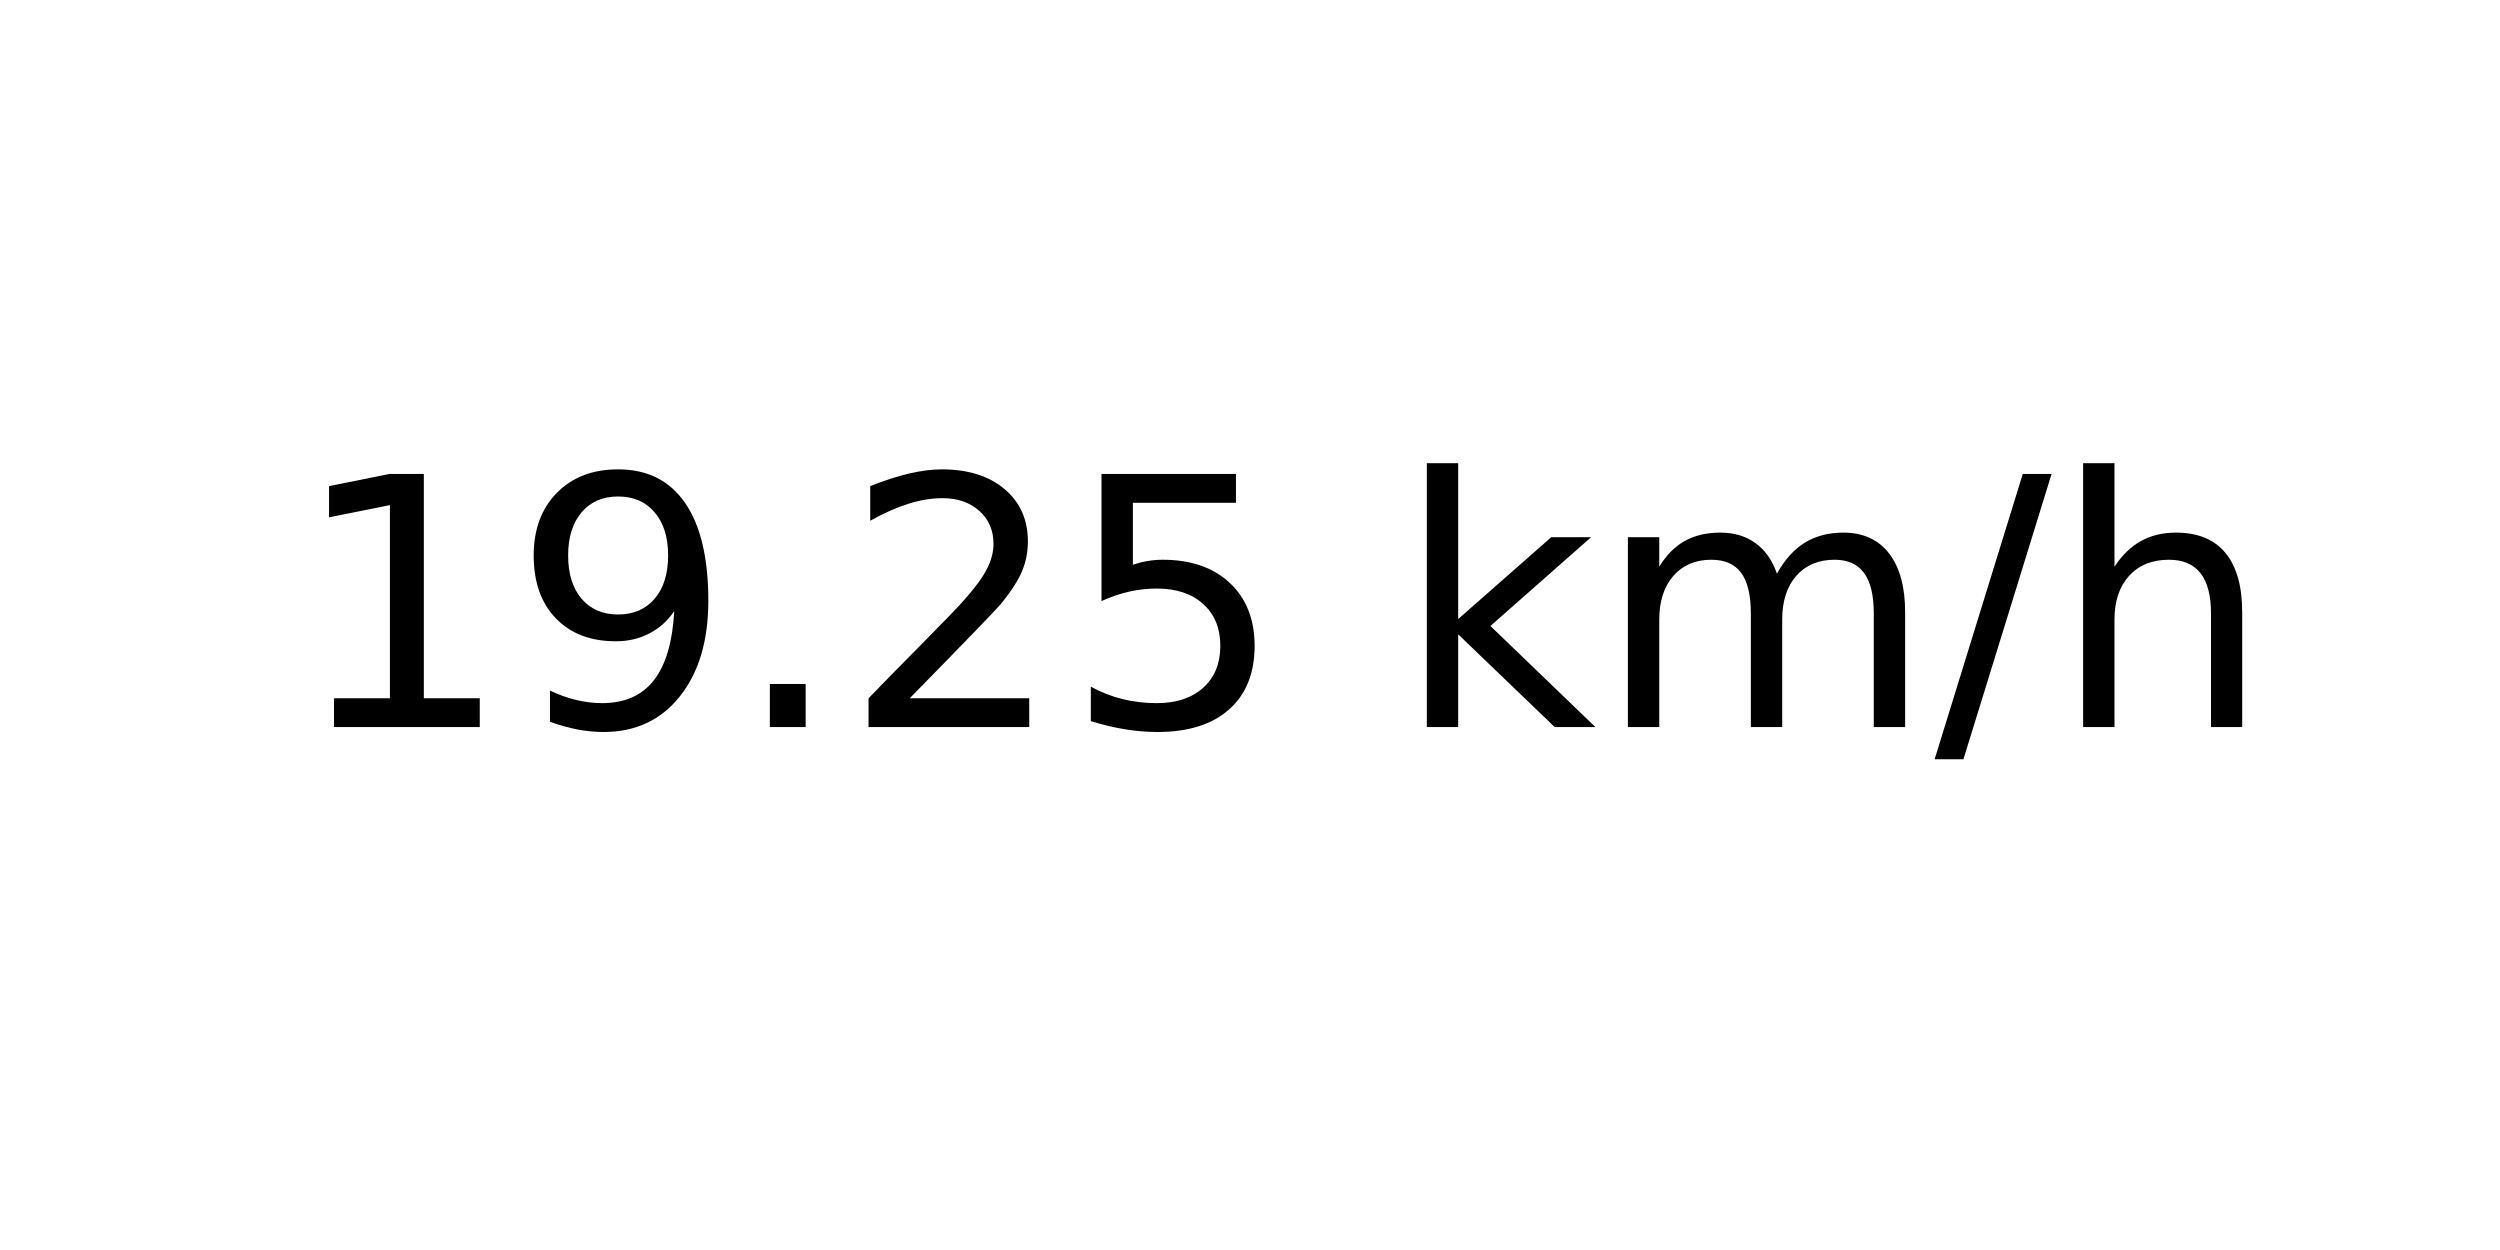
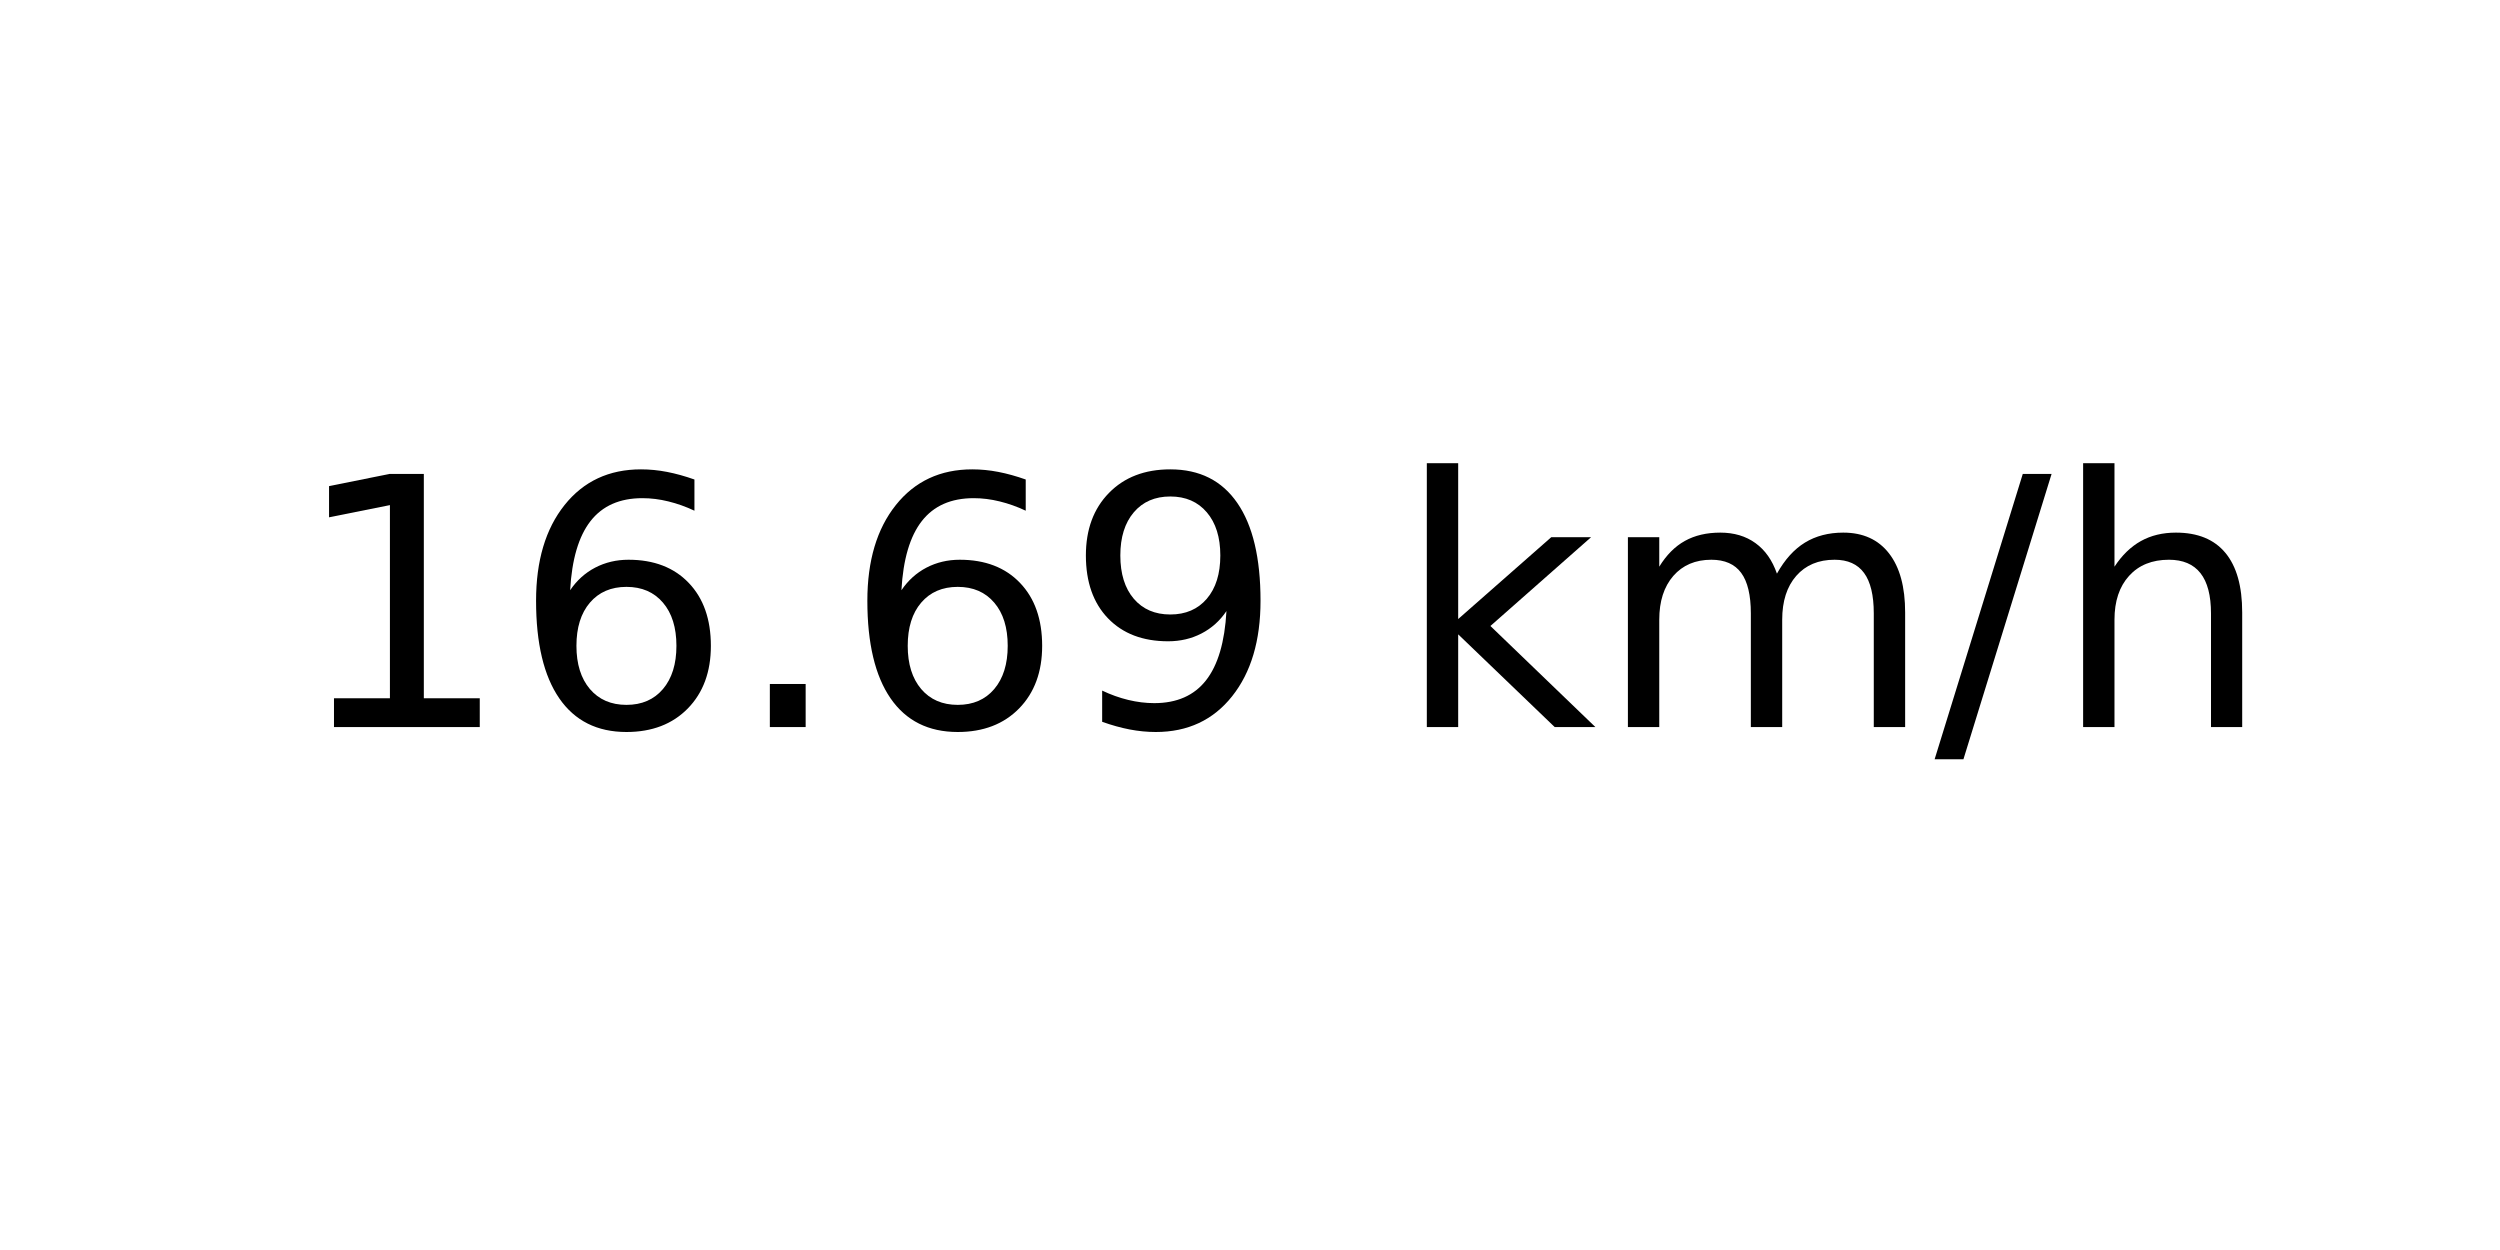
<svg xmlns="http://www.w3.org/2000/svg" xmlns:xlink="http://www.w3.org/1999/xlink" width="72pt" height="36pt" viewBox="0 0 72 36" version="1.1">
  <defs>
    <style type="text/css">*{stroke-linejoin: round; stroke-linecap: butt}</style>
  </defs>
  <g id="figure_1">
    <g id="axes_1">
      <g id="text_1">
        <g transform="translate(8.378125 20.93937) scale(0.1 -0.1)">
          <defs>
            <path id="DejaVuSans-31" d="M 794 531  L 1825 531  L 1825 4091  L 703 3866  L 703 4441  L 1819 4666  L 2450 4666  L 2450 531  L 3481 531  L 3481 0  L 794 0  L 794 531  z " transform="scale(0.015625)" />
+             <path id="DejaVuSans-36" d="M 2113 2584  Q 1688 2584 1439 2293  Q 1191 2003 1191 1497  Q 1191 994 1439 701  Q 1688 409 2113 409  Q 2538 409 2786 701  Q 3034 994 3034 1497  Q 3034 2003 2786 2293  Q 2538 2584 2113 2584  z M 3366 4563  L 3366 3988  Q 3128 4100 2886 4159  Q 2644 4219 2406 4219  Q 1781 4219 1451 3797  Q 1122 3375 1075 2522  Q 1259 2794 1537 2939  Q 1816 3084 2150 3084  Q 2853 3084 3261 2657  Q 3669 2231 3669 1497  Q 3669 778 3244 343  Q 2819 -91 2113 -91  Q 1303 -91 875 529  Q 447 1150 447 2328  Q 447 3434 972 4092  Q 1497 4750 2381 4750  Q 2619 4750 2861 4703  Q 3103 4656 3366 4563  z " transform="scale(0.015625)" />
+             <path id="DejaVuSans-2e" d="M 684 794  L 1344 794  L 1344 0  L 684 0  L 684 794  z " transform="scale(0.015625)" />
            <path id="DejaVuSans-39" d="M 703 97  L 703 672  Q 941 559 1184 500  Q 1428 441 1663 441  Q 2288 441 2617 861  Q 2947 1281 2994 2138  Q 2813 1869 2534 1725  Q 2256 1581 1919 1581  Q 1219 1581 811 2004  Q 403 2428 403 3163  Q 403 3881 828 4315  Q 1253 4750 1959 4750  Q 2769 4750 3195 4129  Q 3622 3509 3622 2328  Q 3622 1225 3098 567  Q 2575 -91 1691 -91  Q 1453 -91 1209 -44  Q 966 3 703 97  z M 1959 2075  Q 2384 2075 2632 2365  Q 2881 2656 2881 3163  Q 2881 3666 2632 3958  Q 2384 4250 1959 4250  Q 1534 4250 1286 3958  Q 1038 3666 1038 3163  Q 1038 2656 1286 2365  Q 1534 2075 1959 2075  z " transform="scale(0.015625)" />
-             <path id="DejaVuSans-2e" d="M 684 794  L 1344 794  L 1344 0  L 684 0  L 684 794  z " transform="scale(0.015625)" />
-             <path id="DejaVuSans-32" d="M 1228 531  L 3431 531  L 3431 0  L 469 0  L 469 531  Q 828 903 1448 1529  Q 2069 2156 2228 2338  Q 2531 2678 2651 2914  Q 2772 3150 2772 3378  Q 2772 3750 2511 3984  Q 2250 4219 1831 4219  Q 1534 4219 1204 4116  Q 875 4013 500 3803  L 500 4441  Q 881 4594 1212 4672  Q 1544 4750 1819 4750  Q 2544 4750 2975 4387  Q 3406 4025 3406 3419  Q 3406 3131 3298 2873  Q 3191 2616 2906 2266  Q 2828 2175 2409 1742  Q 1991 1309 1228 531  z " transform="scale(0.015625)" />
-             <path id="DejaVuSans-35" d="M 691 4666  L 3169 4666  L 3169 4134  L 1269 4134  L 1269 2991  Q 1406 3038 1543 3061  Q 1681 3084 1819 3084  Q 2600 3084 3056 2656  Q 3513 2228 3513 1497  Q 3513 744 3044 326  Q 2575 -91 1722 -91  Q 1428 -91 1123 -41  Q 819 9 494 109  L 494 744  Q 775 591 1075 516  Q 1375 441 1709 441  Q 2250 441 2565 725  Q 2881 1009 2881 1497  Q 2881 1984 2565 2268  Q 2250 2553 1709 2553  Q 1456 2553 1204 2497  Q 953 2441 691 2322  L 691 4666  z " transform="scale(0.015625)" />
            <path id="DejaVuSans-20" transform="scale(0.015625)" />
            <path id="DejaVuSans-6b" d="M 581 4863  L 1159 4863  L 1159 1991  L 2875 3500  L 3609 3500  L 1753 1863  L 3688 0  L 2938 0  L 1159 1709  L 1159 0  L 581 0  L 581 4863  z " transform="scale(0.015625)" />
            <path id="DejaVuSans-6d" d="M 3328 2828  Q 3544 3216 3844 3400  Q 4144 3584 4550 3584  Q 5097 3584 5394 3201  Q 5691 2819 5691 2113  L 5691 0  L 5113 0  L 5113 2094  Q 5113 2597 4934 2840  Q 4756 3084 4391 3084  Q 3944 3084 3684 2787  Q 3425 2491 3425 1978  L 3425 0  L 2847 0  L 2847 2094  Q 2847 2600 2669 2842  Q 2491 3084 2119 3084  Q 1678 3084 1418 2786  Q 1159 2488 1159 1978  L 1159 0  L 581 0  L 581 3500  L 1159 3500  L 1159 2956  Q 1356 3278 1631 3431  Q 1906 3584 2284 3584  Q 2666 3584 2933 3390  Q 3200 3197 3328 2828  z " transform="scale(0.015625)" />
            <path id="DejaVuSans-2f" d="M 1625 4666  L 2156 4666  L 531 -594  L 0 -594  L 1625 4666  z " transform="scale(0.015625)" />
            <path id="DejaVuSans-68" d="M 3513 2113  L 3513 0  L 2938 0  L 2938 2094  Q 2938 2591 2744 2837  Q 2550 3084 2163 3084  Q 1697 3084 1428 2787  Q 1159 2491 1159 1978  L 1159 0  L 581 0  L 581 4863  L 1159 4863  L 1159 2956  Q 1366 3272 1645 3428  Q 1925 3584 2291 3584  Q 2894 3584 3203 3211  Q 3513 2838 3513 2113  z " transform="scale(0.015625)" />
          </defs>
          <use xlink:href="#DejaVuSans-31" />
-           <use xlink:href="#DejaVuSans-39" x="63.623" />
+           <use xlink:href="#DejaVuSans-36" x="63.623" />
          <use xlink:href="#DejaVuSans-2e" x="127.246" />
-           <use xlink:href="#DejaVuSans-32" x="159.033" />
-           <use xlink:href="#DejaVuSans-35" x="222.656" />
+           <use xlink:href="#DejaVuSans-36" x="159.033" />
+           <use xlink:href="#DejaVuSans-39" x="222.656" />
          <use xlink:href="#DejaVuSans-20" x="286.279" />
          <use xlink:href="#DejaVuSans-6b" x="318.066" />
          <use xlink:href="#DejaVuSans-6d" x="375.977" />
          <use xlink:href="#DejaVuSans-2f" x="473.389" />
          <use xlink:href="#DejaVuSans-68" x="507.08" />
        </g>
      </g>
    </g>
  </g>
</svg>
